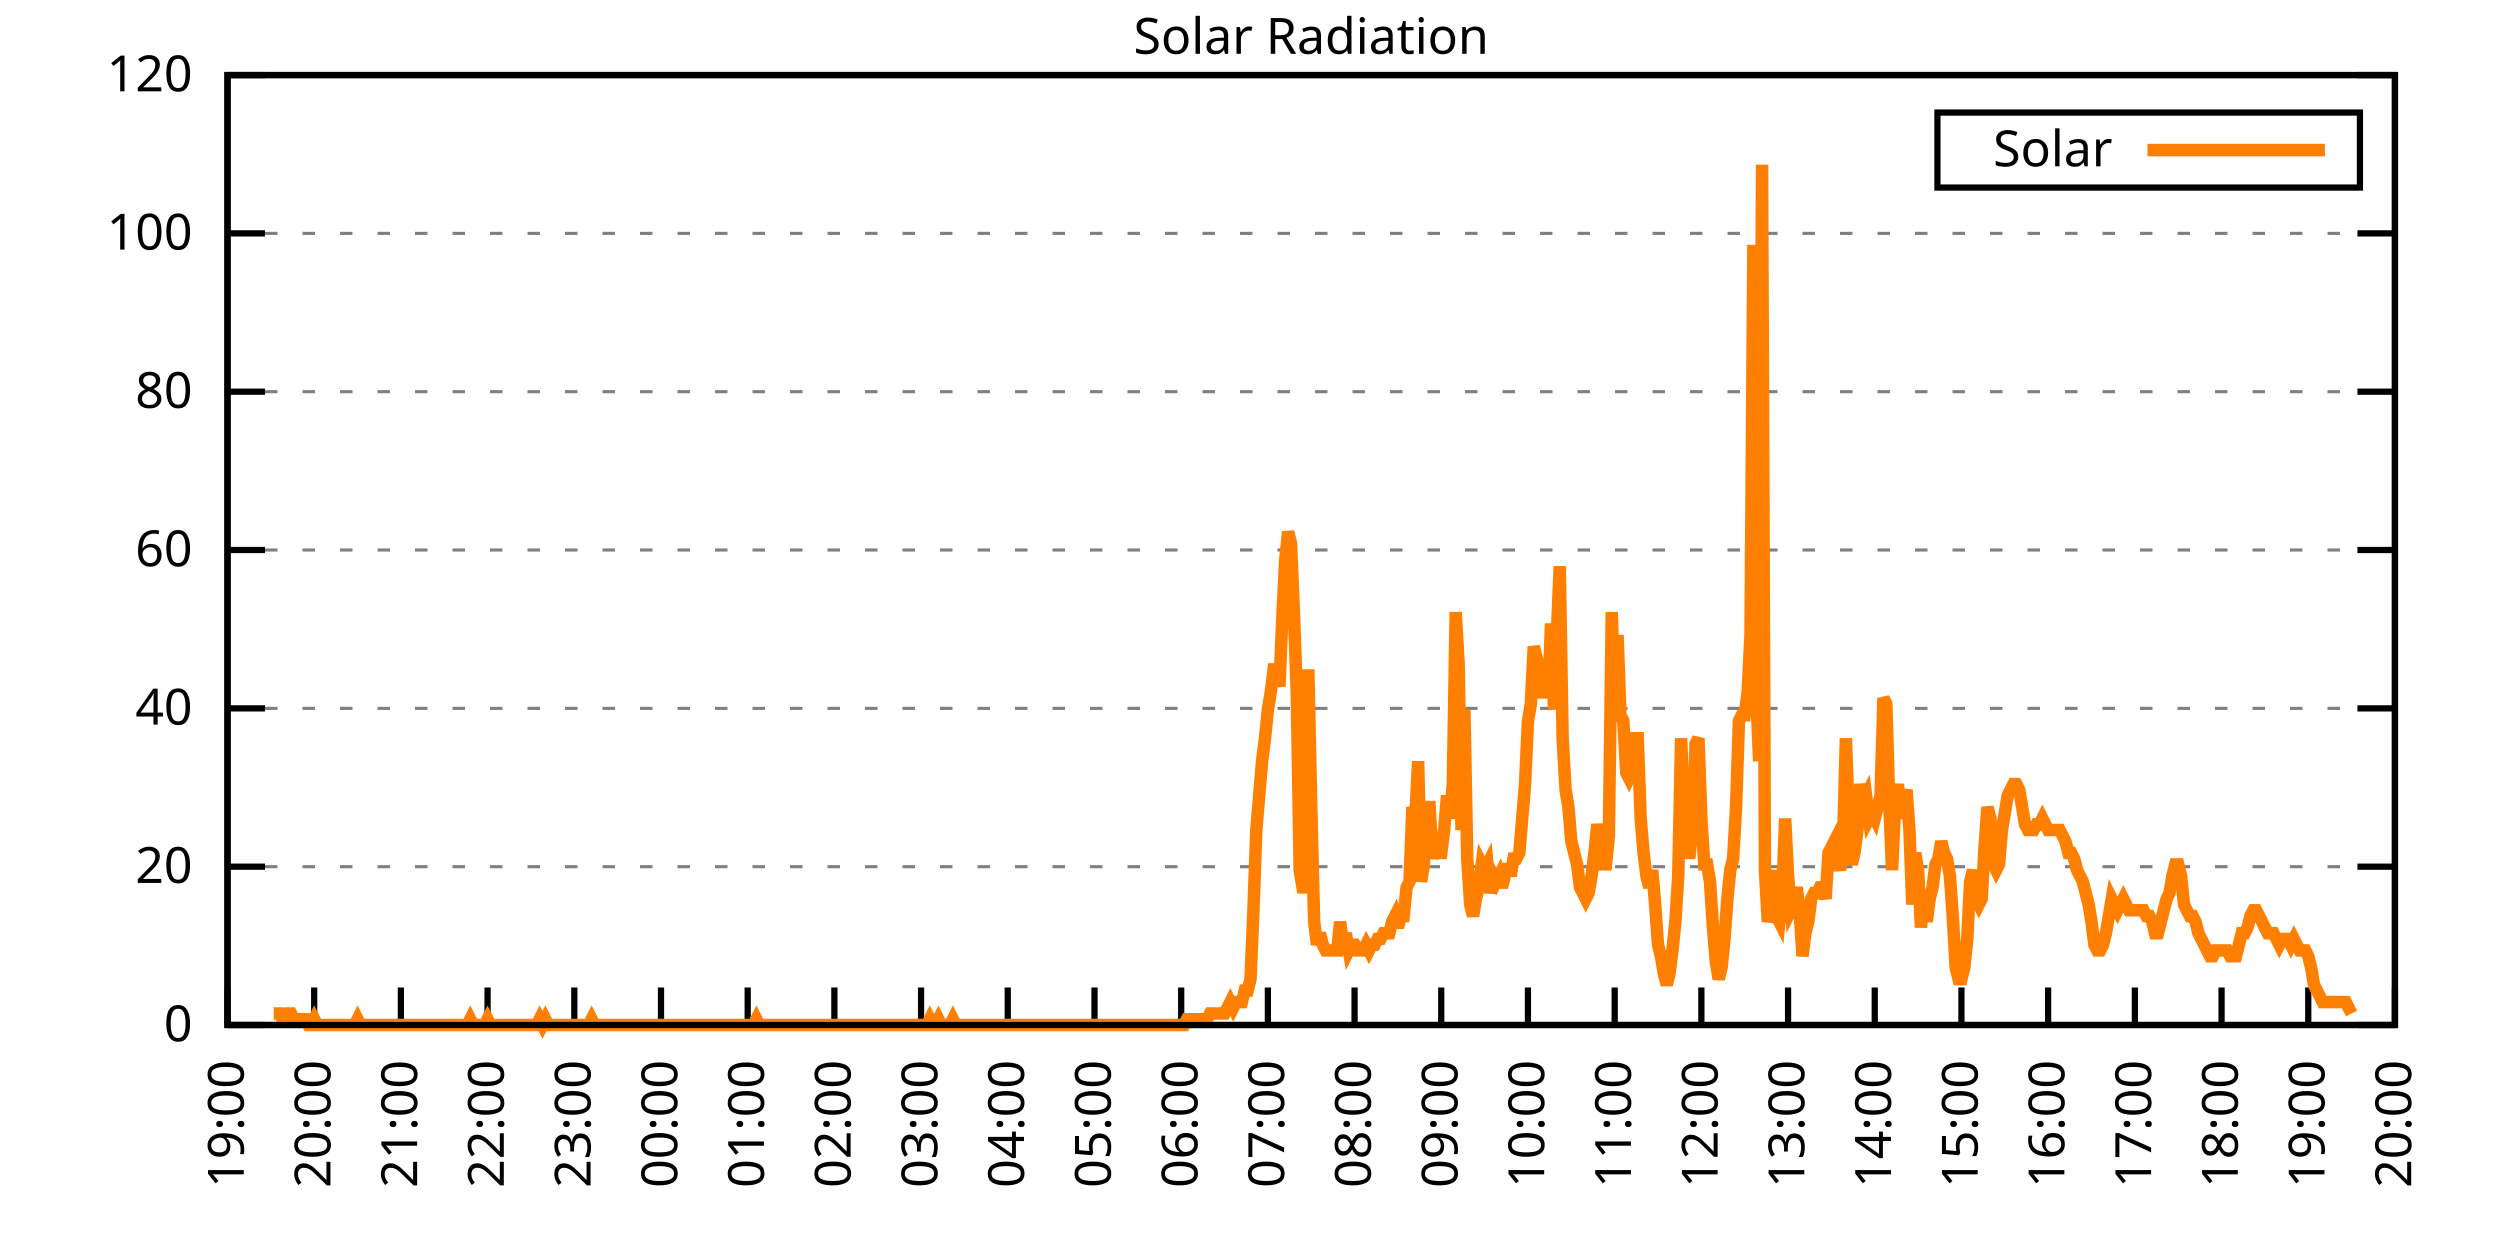
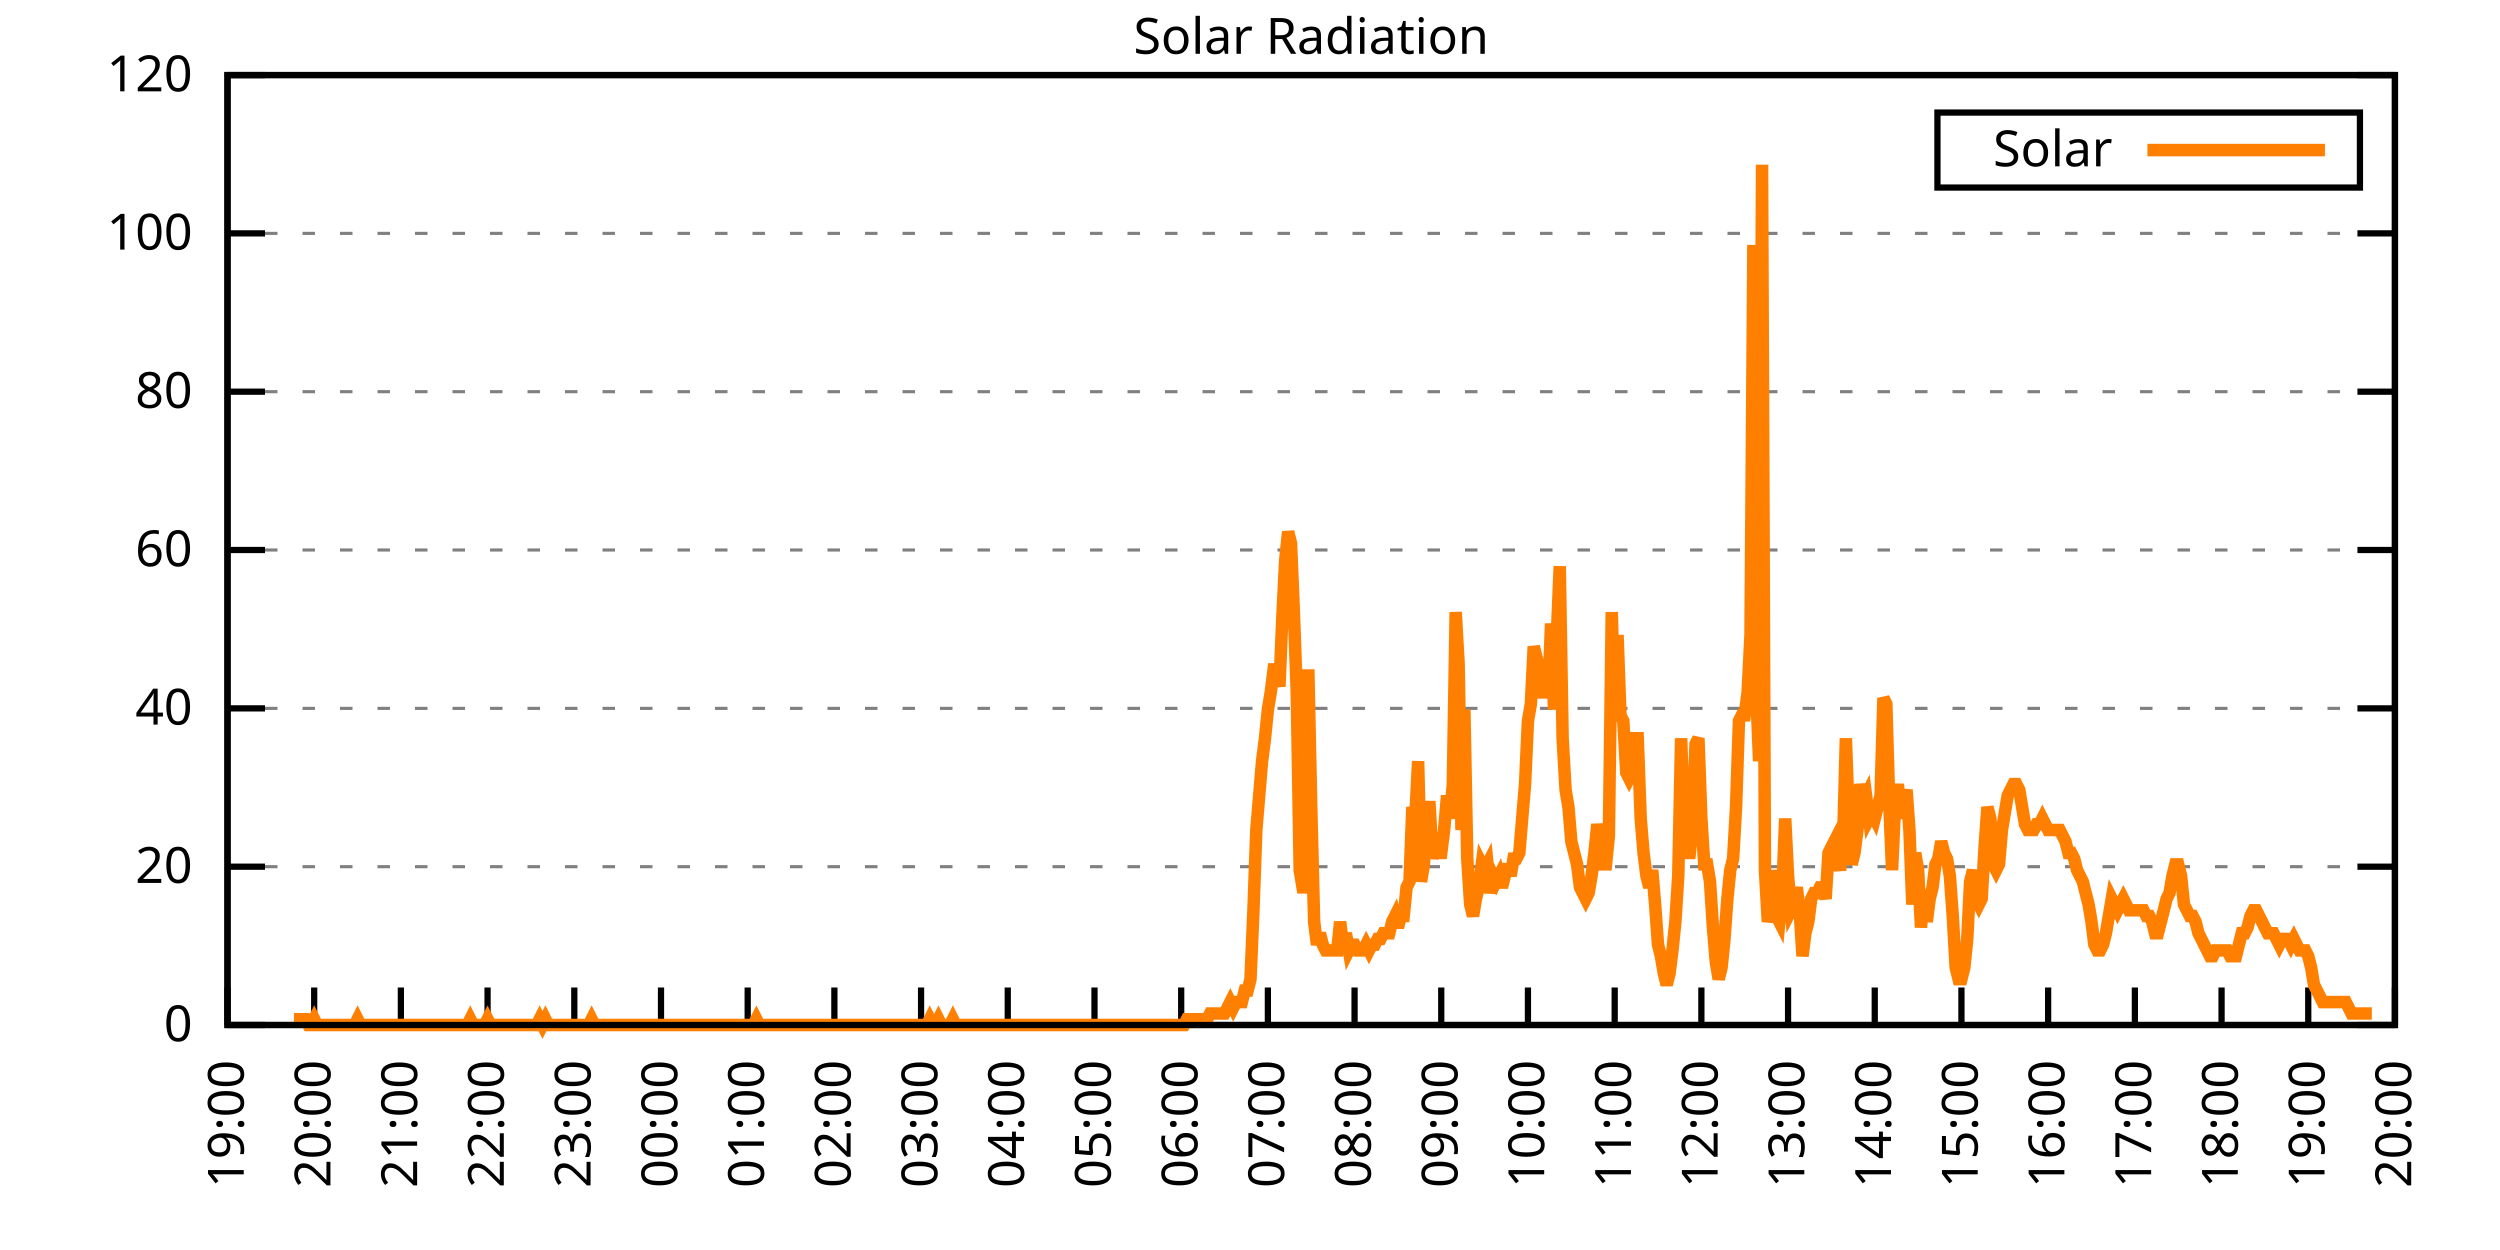
<svg xmlns="http://www.w3.org/2000/svg" xmlns:xlink="http://www.w3.org/1999/xlink" width="400" height="200" viewBox="0 0 400 200">
  <g id="gnuplot_canvas">
    <rect x="0" y="0" width="400" height="200" fill="none" />
    <defs>
      <circle id="gpDot" r="0.5" stroke-width="0.5" stroke="currentColor" />
      <path id="gpPt0" stroke-width="0.333" stroke="currentColor" d="M-1,0 h2 M0,-1 v2" />
      <path id="gpPt1" stroke-width="0.333" stroke="currentColor" d="M-1,-1 L1,1 M1,-1 L-1,1" />
      <path id="gpPt2" stroke-width="0.333" stroke="currentColor" d="M-1,0 L1,0 M0,-1 L0,1 M-1,-1 L1,1 M-1,1 L1,-1" />
      <rect id="gpPt3" stroke-width="0.333" stroke="currentColor" x="-1" y="-1" width="2" height="2" />
      <rect id="gpPt4" stroke-width="0.333" stroke="currentColor" fill="currentColor" x="-1" y="-1" width="2" height="2" />
      <circle id="gpPt5" stroke-width="0.333" stroke="currentColor" cx="0" cy="0" r="1" />
      <use xlink:href="#gpPt5" id="gpPt6" fill="currentColor" stroke="none" />
      <path id="gpPt7" stroke-width="0.333" stroke="currentColor" d="M0,-1.33 L-1.33,0.67 L1.33,0.67 z" />
      <use xlink:href="#gpPt7" id="gpPt8" fill="currentColor" stroke="none" />
      <use xlink:href="#gpPt7" id="gpPt9" stroke="currentColor" transform="rotate(180)" />
      <use xlink:href="#gpPt9" id="gpPt10" fill="currentColor" stroke="none" />
      <use xlink:href="#gpPt3" id="gpPt11" stroke="currentColor" transform="rotate(45)" />
      <use xlink:href="#gpPt11" id="gpPt12" fill="currentColor" stroke="none" />
      <path id="gpPt13" stroke-width="0.333" stroke="currentColor" d="M0,1.330 L1.265,0.411 L0.782,-1.067 L-0.782,-1.076 L-1.265,0.411 z" />
      <use xlink:href="#gpPt13" id="gpPt14" fill="currentColor" stroke="none" />
      <filter id="textbox" filterUnits="objectBoundingBox" x="0" y="0" height="1" width="1">
        <feFlood flood-color="white" flood-opacity="1" result="bgnd" />
        <feComposite in="SourceGraphic" in2="bgnd" operator="atop" />
      </filter>
      <filter id="greybox" filterUnits="objectBoundingBox" x="0" y="0" height="1" width="1">
        <feFlood flood-color="lightgrey" flood-opacity="1" result="grey" />
        <feComposite in="SourceGraphic" in2="grey" operator="atop" />
      </filter>
    </defs>
    <g fill="none" color="white" stroke="currentColor" stroke-width="1.00" stroke-linecap="butt" stroke-linejoin="miter">
</g>
    <g fill="none" color="black" stroke="currentColor" stroke-width="1.00" stroke-linecap="butt" stroke-linejoin="miter">
      <g stroke="none" shape-rendering="crispEdges">
        <polygon fill="rgb(255, 255, 255)" points="36.40,164.00 383.18,164.00 383.18,12.02 36.40,12.02 " />
      </g>
    </g>
    <g fill="none" color="black" stroke="currentColor" stroke-width="1.00" stroke-linecap="butt" stroke-linejoin="miter">
</g>
    <g fill="none" color="black" stroke="black" stroke-width="0.50" stroke-linecap="butt" stroke-linejoin="miter">
</g>
    <g fill="none" color="gray" stroke="currentColor" stroke-width="0.50" stroke-linecap="butt" stroke-linejoin="miter">
      <path stroke="gray" stroke-dasharray="2,4" class="gridline" d="M36.40,164.00 L383.19,164.00  " />
    </g>
    <g fill="none" color="gray" stroke="gray" stroke-width="1.00" stroke-linecap="butt" stroke-linejoin="miter">
</g>
    <g fill="none" color="black" stroke="currentColor" stroke-width="1.00" stroke-linecap="butt" stroke-linejoin="miter">
      <path stroke="black" d="M36.40,164.00 L42.40,164.00 M383.19,164.00 L377.19,164.00  " />
      <g transform="translate(30.80,166.60)" stroke="none" fill="black" font-family="Sans" font-size="8.00" text-anchor="end">
        <text>
          <tspan font-family="Sans"> 0</tspan>
        </text>
      </g>
    </g>
    <g fill="none" color="black" stroke="currentColor" stroke-width="1.00" stroke-linecap="butt" stroke-linejoin="miter">
</g>
    <g fill="none" color="black" stroke="black" stroke-width="0.50" stroke-linecap="butt" stroke-linejoin="miter">
</g>
    <g fill="none" color="gray" stroke="currentColor" stroke-width="0.50" stroke-linecap="butt" stroke-linejoin="miter">
      <path stroke="gray" stroke-dasharray="2,4" class="gridline" d="M36.40,138.67 L383.19,138.67  " />
    </g>
    <g fill="none" color="gray" stroke="gray" stroke-width="1.00" stroke-linecap="butt" stroke-linejoin="miter">
</g>
    <g fill="none" color="black" stroke="currentColor" stroke-width="1.00" stroke-linecap="butt" stroke-linejoin="miter">
      <path stroke="black" d="M36.40,138.67 L42.40,138.67 M383.19,138.67 L377.19,138.67  " />
      <g transform="translate(30.80,141.27)" stroke="none" fill="black" font-family="Sans" font-size="8.00" text-anchor="end">
        <text>
          <tspan font-family="Sans"> 20</tspan>
        </text>
      </g>
    </g>
    <g fill="none" color="black" stroke="currentColor" stroke-width="1.00" stroke-linecap="butt" stroke-linejoin="miter">
</g>
    <g fill="none" color="black" stroke="black" stroke-width="0.50" stroke-linecap="butt" stroke-linejoin="miter">
</g>
    <g fill="none" color="gray" stroke="currentColor" stroke-width="0.50" stroke-linecap="butt" stroke-linejoin="miter">
      <path stroke="gray" stroke-dasharray="2,4" class="gridline" d="M36.40,113.34 L383.19,113.34  " />
    </g>
    <g fill="none" color="gray" stroke="gray" stroke-width="1.00" stroke-linecap="butt" stroke-linejoin="miter">
</g>
    <g fill="none" color="black" stroke="currentColor" stroke-width="1.00" stroke-linecap="butt" stroke-linejoin="miter">
      <path stroke="black" d="M36.40,113.34 L42.40,113.34 M383.19,113.34 L377.19,113.34  " />
      <g transform="translate(30.80,115.94)" stroke="none" fill="black" font-family="Sans" font-size="8.00" text-anchor="end">
        <text>
          <tspan font-family="Sans"> 40</tspan>
        </text>
      </g>
    </g>
    <g fill="none" color="black" stroke="currentColor" stroke-width="1.00" stroke-linecap="butt" stroke-linejoin="miter">
</g>
    <g fill="none" color="black" stroke="black" stroke-width="0.50" stroke-linecap="butt" stroke-linejoin="miter">
</g>
    <g fill="none" color="gray" stroke="currentColor" stroke-width="0.50" stroke-linecap="butt" stroke-linejoin="miter">
      <path stroke="gray" stroke-dasharray="2,4" class="gridline" d="M36.40,88.00 L383.19,88.00  " />
    </g>
    <g fill="none" color="gray" stroke="gray" stroke-width="1.00" stroke-linecap="butt" stroke-linejoin="miter">
</g>
    <g fill="none" color="black" stroke="currentColor" stroke-width="1.00" stroke-linecap="butt" stroke-linejoin="miter">
      <path stroke="black" d="M36.40,88.00 L42.40,88.00 M383.19,88.00 L377.19,88.00  " />
      <g transform="translate(30.80,90.60)" stroke="none" fill="black" font-family="Sans" font-size="8.00" text-anchor="end">
        <text>
          <tspan font-family="Sans"> 60</tspan>
        </text>
      </g>
    </g>
    <g fill="none" color="black" stroke="currentColor" stroke-width="1.00" stroke-linecap="butt" stroke-linejoin="miter">
</g>
    <g fill="none" color="black" stroke="black" stroke-width="0.50" stroke-linecap="butt" stroke-linejoin="miter">
</g>
    <g fill="none" color="gray" stroke="currentColor" stroke-width="0.50" stroke-linecap="butt" stroke-linejoin="miter">
      <path stroke="gray" stroke-dasharray="2,4" class="gridline" d="M36.40,62.67 L383.19,62.67  " />
    </g>
    <g fill="none" color="gray" stroke="gray" stroke-width="1.00" stroke-linecap="butt" stroke-linejoin="miter">
</g>
    <g fill="none" color="black" stroke="currentColor" stroke-width="1.00" stroke-linecap="butt" stroke-linejoin="miter">
      <path stroke="black" d="M36.40,62.67 L42.40,62.67 M383.19,62.67 L377.19,62.67  " />
      <g transform="translate(30.80,65.27)" stroke="none" fill="black" font-family="Sans" font-size="8.00" text-anchor="end">
        <text>
          <tspan font-family="Sans"> 80</tspan>
        </text>
      </g>
    </g>
    <g fill="none" color="black" stroke="currentColor" stroke-width="1.00" stroke-linecap="butt" stroke-linejoin="miter">
</g>
    <g fill="none" color="black" stroke="black" stroke-width="0.50" stroke-linecap="butt" stroke-linejoin="miter">
</g>
    <g fill="none" color="gray" stroke="currentColor" stroke-width="0.50" stroke-linecap="butt" stroke-linejoin="miter">
      <path stroke="gray" stroke-dasharray="2,4" class="gridline" d="M36.40,37.34 L383.19,37.34  " />
    </g>
    <g fill="none" color="gray" stroke="gray" stroke-width="1.00" stroke-linecap="butt" stroke-linejoin="miter">
</g>
    <g fill="none" color="black" stroke="currentColor" stroke-width="1.00" stroke-linecap="butt" stroke-linejoin="miter">
      <path stroke="black" d="M36.40,37.34 L42.40,37.34 M383.19,37.34 L377.19,37.34  " />
      <g transform="translate(30.80,39.94)" stroke="none" fill="black" font-family="Sans" font-size="8.00" text-anchor="end">
        <text>
          <tspan font-family="Sans"> 100</tspan>
        </text>
      </g>
    </g>
    <g fill="none" color="black" stroke="currentColor" stroke-width="1.00" stroke-linecap="butt" stroke-linejoin="miter">
</g>
    <g fill="none" color="black" stroke="black" stroke-width="0.50" stroke-linecap="butt" stroke-linejoin="miter">
</g>
    <g fill="none" color="gray" stroke="currentColor" stroke-width="0.50" stroke-linecap="butt" stroke-linejoin="miter">
      <path stroke="gray" stroke-dasharray="2,4" class="gridline" d="M36.40,12.01 L383.19,12.01  " />
    </g>
    <g fill="none" color="gray" stroke="gray" stroke-width="1.00" stroke-linecap="butt" stroke-linejoin="miter">
</g>
    <g fill="none" color="black" stroke="currentColor" stroke-width="1.00" stroke-linecap="butt" stroke-linejoin="miter">
      <path stroke="black" d="M36.40,12.01 L42.40,12.01 M383.19,12.01 L377.19,12.01  " />
      <g transform="translate(30.80,14.61)" stroke="none" fill="black" font-family="Sans" font-size="8.00" text-anchor="end">
        <text>
          <tspan font-family="Sans"> 120</tspan>
        </text>
      </g>
    </g>
    <g fill="none" color="black" stroke="currentColor" stroke-width="1.00" stroke-linecap="butt" stroke-linejoin="miter">
      <path stroke="black" d="M36.40,164.00 L36.40,158.00  " />
      <g transform="translate(39.00,169.60) rotate(270.00)" stroke="none" fill="black" font-family="Sans" font-size="8.00" text-anchor="end">
        <text>
          <tspan font-family="Sans">19:00</tspan>
        </text>
      </g>
    </g>
    <g fill="none" color="black" stroke="currentColor" stroke-width="1.00" stroke-linecap="butt" stroke-linejoin="miter">
      <path stroke="black" d="M50.27,164.00 L50.27,158.00  " />
      <g transform="translate(52.87,169.60) rotate(270.00)" stroke="none" fill="black" font-family="Sans" font-size="8.00" text-anchor="end">
        <text>
          <tspan font-family="Sans">20:00</tspan>
        </text>
      </g>
    </g>
    <g fill="none" color="black" stroke="currentColor" stroke-width="1.00" stroke-linecap="butt" stroke-linejoin="miter">
      <path stroke="black" d="M64.14,164.00 L64.14,158.00  " />
      <g transform="translate(66.74,169.60) rotate(270.00)" stroke="none" fill="black" font-family="Sans" font-size="8.00" text-anchor="end">
        <text>
          <tspan font-family="Sans">21:00</tspan>
        </text>
      </g>
    </g>
    <g fill="none" color="black" stroke="currentColor" stroke-width="1.00" stroke-linecap="butt" stroke-linejoin="miter">
      <path stroke="black" d="M78.01,164.00 L78.01,158.00  " />
      <g transform="translate(80.61,169.60) rotate(270.00)" stroke="none" fill="black" font-family="Sans" font-size="8.00" text-anchor="end">
        <text>
          <tspan font-family="Sans">22:00</tspan>
        </text>
      </g>
    </g>
    <g fill="none" color="black" stroke="currentColor" stroke-width="1.00" stroke-linecap="butt" stroke-linejoin="miter">
      <path stroke="black" d="M91.89,164.00 L91.89,158.00  " />
      <g transform="translate(94.49,169.60) rotate(270.00)" stroke="none" fill="black" font-family="Sans" font-size="8.00" text-anchor="end">
        <text>
          <tspan font-family="Sans">23:00</tspan>
        </text>
      </g>
    </g>
    <g fill="none" color="black" stroke="currentColor" stroke-width="1.00" stroke-linecap="butt" stroke-linejoin="miter">
      <path stroke="black" d="M105.76,164.00 L105.76,158.00  " />
      <g transform="translate(108.36,169.60) rotate(270.00)" stroke="none" fill="black" font-family="Sans" font-size="8.00" text-anchor="end">
        <text>
          <tspan font-family="Sans">00:00</tspan>
        </text>
      </g>
    </g>
    <g fill="none" color="black" stroke="currentColor" stroke-width="1.00" stroke-linecap="butt" stroke-linejoin="miter">
      <path stroke="black" d="M119.63,164.00 L119.63,158.00  " />
      <g transform="translate(122.23,169.60) rotate(270.00)" stroke="none" fill="black" font-family="Sans" font-size="8.00" text-anchor="end">
        <text>
          <tspan font-family="Sans">01:00</tspan>
        </text>
      </g>
    </g>
    <g fill="none" color="black" stroke="currentColor" stroke-width="1.00" stroke-linecap="butt" stroke-linejoin="miter">
      <path stroke="black" d="M133.50,164.00 L133.50,158.00  " />
      <g transform="translate(136.10,169.60) rotate(270.00)" stroke="none" fill="black" font-family="Sans" font-size="8.00" text-anchor="end">
        <text>
          <tspan font-family="Sans">02:00</tspan>
        </text>
      </g>
    </g>
    <g fill="none" color="black" stroke="currentColor" stroke-width="1.00" stroke-linecap="butt" stroke-linejoin="miter">
      <path stroke="black" d="M147.37,164.00 L147.37,158.00  " />
      <g transform="translate(149.97,169.60) rotate(270.00)" stroke="none" fill="black" font-family="Sans" font-size="8.00" text-anchor="end">
        <text>
          <tspan font-family="Sans">03:00</tspan>
        </text>
      </g>
    </g>
    <g fill="none" color="black" stroke="currentColor" stroke-width="1.00" stroke-linecap="butt" stroke-linejoin="miter">
      <path stroke="black" d="M161.24,164.00 L161.24,158.00  " />
      <g transform="translate(163.84,169.60) rotate(270.00)" stroke="none" fill="black" font-family="Sans" font-size="8.00" text-anchor="end">
        <text>
          <tspan font-family="Sans">04:00</tspan>
        </text>
      </g>
    </g>
    <g fill="none" color="black" stroke="currentColor" stroke-width="1.00" stroke-linecap="butt" stroke-linejoin="miter">
      <path stroke="black" d="M175.12,164.00 L175.12,158.00  " />
      <g transform="translate(177.72,169.60) rotate(270.00)" stroke="none" fill="black" font-family="Sans" font-size="8.00" text-anchor="end">
        <text>
          <tspan font-family="Sans">05:00</tspan>
        </text>
      </g>
    </g>
    <g fill="none" color="black" stroke="currentColor" stroke-width="1.00" stroke-linecap="butt" stroke-linejoin="miter">
      <path stroke="black" d="M188.99,164.00 L188.99,158.00  " />
      <g transform="translate(191.59,169.60) rotate(270.00)" stroke="none" fill="black" font-family="Sans" font-size="8.00" text-anchor="end">
        <text>
          <tspan font-family="Sans">06:00</tspan>
        </text>
      </g>
    </g>
    <g fill="none" color="black" stroke="currentColor" stroke-width="1.00" stroke-linecap="butt" stroke-linejoin="miter">
      <path stroke="black" d="M202.86,164.00 L202.86,158.00  " />
      <g transform="translate(205.46,169.60) rotate(270.00)" stroke="none" fill="black" font-family="Sans" font-size="8.00" text-anchor="end">
        <text>
          <tspan font-family="Sans">07:00</tspan>
        </text>
      </g>
    </g>
    <g fill="none" color="black" stroke="currentColor" stroke-width="1.00" stroke-linecap="butt" stroke-linejoin="miter">
      <path stroke="black" d="M216.73,164.00 L216.73,158.00  " />
      <g transform="translate(219.33,169.60) rotate(270.00)" stroke="none" fill="black" font-family="Sans" font-size="8.00" text-anchor="end">
        <text>
          <tspan font-family="Sans">08:00</tspan>
        </text>
      </g>
    </g>
    <g fill="none" color="black" stroke="currentColor" stroke-width="1.00" stroke-linecap="butt" stroke-linejoin="miter">
      <path stroke="black" d="M230.60,164.00 L230.60,158.00  " />
      <g transform="translate(233.20,169.60) rotate(270.00)" stroke="none" fill="black" font-family="Sans" font-size="8.00" text-anchor="end">
        <text>
          <tspan font-family="Sans">09:00</tspan>
        </text>
      </g>
    </g>
    <g fill="none" color="black" stroke="currentColor" stroke-width="1.00" stroke-linecap="butt" stroke-linejoin="miter">
      <path stroke="black" d="M244.47,164.00 L244.47,158.00  " />
      <g transform="translate(247.07,169.60) rotate(270.00)" stroke="none" fill="black" font-family="Sans" font-size="8.00" text-anchor="end">
        <text>
          <tspan font-family="Sans">10:00</tspan>
        </text>
      </g>
    </g>
    <g fill="none" color="black" stroke="currentColor" stroke-width="1.00" stroke-linecap="butt" stroke-linejoin="miter">
      <path stroke="black" d="M258.35,164.00 L258.35,158.00  " />
      <g transform="translate(260.95,169.60) rotate(270.00)" stroke="none" fill="black" font-family="Sans" font-size="8.00" text-anchor="end">
        <text>
          <tspan font-family="Sans">11:00</tspan>
        </text>
      </g>
    </g>
    <g fill="none" color="black" stroke="currentColor" stroke-width="1.00" stroke-linecap="butt" stroke-linejoin="miter">
      <path stroke="black" d="M272.22,164.00 L272.22,158.00  " />
      <g transform="translate(274.82,169.60) rotate(270.00)" stroke="none" fill="black" font-family="Sans" font-size="8.00" text-anchor="end">
        <text>
          <tspan font-family="Sans">12:00</tspan>
        </text>
      </g>
    </g>
    <g fill="none" color="black" stroke="currentColor" stroke-width="1.00" stroke-linecap="butt" stroke-linejoin="miter">
      <path stroke="black" d="M286.09,164.00 L286.09,158.00  " />
      <g transform="translate(288.69,169.60) rotate(270.00)" stroke="none" fill="black" font-family="Sans" font-size="8.00" text-anchor="end">
        <text>
          <tspan font-family="Sans">13:00</tspan>
        </text>
      </g>
    </g>
    <g fill="none" color="black" stroke="currentColor" stroke-width="1.00" stroke-linecap="butt" stroke-linejoin="miter">
      <path stroke="black" d="M299.96,164.00 L299.96,158.00  " />
      <g transform="translate(302.56,169.60) rotate(270.00)" stroke="none" fill="black" font-family="Sans" font-size="8.00" text-anchor="end">
        <text>
          <tspan font-family="Sans">14:00</tspan>
        </text>
      </g>
    </g>
    <g fill="none" color="black" stroke="currentColor" stroke-width="1.00" stroke-linecap="butt" stroke-linejoin="miter">
      <path stroke="black" d="M313.83,164.00 L313.83,158.00  " />
      <g transform="translate(316.43,169.60) rotate(270.00)" stroke="none" fill="black" font-family="Sans" font-size="8.00" text-anchor="end">
        <text>
          <tspan font-family="Sans">15:00</tspan>
        </text>
      </g>
    </g>
    <g fill="none" color="black" stroke="currentColor" stroke-width="1.00" stroke-linecap="butt" stroke-linejoin="miter">
      <path stroke="black" d="M327.70,164.00 L327.70,158.00  " />
      <g transform="translate(330.30,169.60) rotate(270.00)" stroke="none" fill="black" font-family="Sans" font-size="8.00" text-anchor="end">
        <text>
          <tspan font-family="Sans">16:00</tspan>
        </text>
      </g>
    </g>
    <g fill="none" color="black" stroke="currentColor" stroke-width="1.00" stroke-linecap="butt" stroke-linejoin="miter">
      <path stroke="black" d="M341.58,164.00 L341.58,158.00  " />
      <g transform="translate(344.18,169.60) rotate(270.00)" stroke="none" fill="black" font-family="Sans" font-size="8.00" text-anchor="end">
        <text>
          <tspan font-family="Sans">17:00</tspan>
        </text>
      </g>
    </g>
    <g fill="none" color="black" stroke="currentColor" stroke-width="1.00" stroke-linecap="butt" stroke-linejoin="miter">
      <path stroke="black" d="M355.45,164.00 L355.45,158.00  " />
      <g transform="translate(358.05,169.60) rotate(270.00)" stroke="none" fill="black" font-family="Sans" font-size="8.00" text-anchor="end">
        <text>
          <tspan font-family="Sans">18:00</tspan>
        </text>
      </g>
    </g>
    <g fill="none" color="black" stroke="currentColor" stroke-width="1.00" stroke-linecap="butt" stroke-linejoin="miter">
      <path stroke="black" d="M369.32,164.00 L369.32,158.00  " />
      <g transform="translate(371.92,169.60) rotate(270.00)" stroke="none" fill="black" font-family="Sans" font-size="8.00" text-anchor="end">
        <text>
          <tspan font-family="Sans">19:00</tspan>
        </text>
      </g>
    </g>
    <g fill="none" color="black" stroke="currentColor" stroke-width="1.00" stroke-linecap="butt" stroke-linejoin="miter">
      <path stroke="black" d="M383.19,164.00 L383.19,158.00  " />
      <g transform="translate(385.79,169.60) rotate(270.00)" stroke="none" fill="black" font-family="Sans" font-size="8.00" text-anchor="end">
        <text>
          <tspan font-family="Sans">20:00</tspan>
        </text>
      </g>
    </g>
    <g fill="none" color="black" stroke="currentColor" stroke-width="1.00" stroke-linecap="butt" stroke-linejoin="miter">
</g>
    <g fill="none" color="black" stroke="currentColor" stroke-width="1.00" stroke-linecap="butt" stroke-linejoin="miter">
      <path stroke="black" d="M36.40,12.01 L36.40,164.00 L383.19,164.00 L383.19,12.01 L36.40,12.01 Z  " />
    </g>
    <g fill="none" color="black" stroke="currentColor" stroke-width="1.00" stroke-linecap="butt" stroke-linejoin="miter">
</g>
    <g fill="none" color="black" stroke="currentColor" stroke-width="1.00" stroke-linecap="butt" stroke-linejoin="miter">
      <path stroke="black" d="M309.99,30.01 L309.99,18.01 L377.59,18.01 L377.59,30.01 L309.99,30.01 Z  " />
    </g>
    <g id="Solar_Radiation_plot_1">
      <g fill="none" color="white" stroke="black" stroke-width="2.00" stroke-linecap="butt" stroke-linejoin="miter">
</g>
      <g fill="none" color="black" stroke="currentColor" stroke-width="2.00" stroke-linecap="butt" stroke-linejoin="miter">
        <g transform="translate(337.99,26.61)" stroke="none" fill="black" font-family="Sans" font-size="8.00" text-anchor="end">
          <text>
            <tspan font-family="Sans">Solar</tspan>
          </text>
        </g>
      </g>
      <g fill="none" color="black" stroke="currentColor" stroke-width="2.00" stroke-linecap="butt" stroke-linejoin="miter">
-         <path stroke="rgb(255, 127,   0)" d="M343.59,24.01 L371.99,24.01 M43.80,162.16 L44.26,162.16 L44.72,162.16 L45.19,163.08 L45.65,163.08 L46.11,162.16   L46.57,162.16 L47.03,163.08 L47.50,163.08 L47.96,163.08 L48.42,163.08 L48.88,163.08 L49.35,164.00 L49.81,164.00   L50.27,163.08 L50.73,164.00 L51.20,164.00 L51.66,164.00 L52.12,164.00 L52.58,164.00 L53.05,164.00 L53.51,164.00   L53.97,164.00 L54.43,164.00 L54.90,164.00 L55.36,164.00 L55.82,164.00 L56.28,164.00 L56.75,164.00 L57.21,163.08   L57.67,164.00 L58.13,164.00 L58.59,164.00 L59.06,164.00 L59.52,164.00 L59.98,164.00 L60.44,164.00 L60.91,164.00   L61.37,164.00 L61.83,164.00 L62.29,164.00 L62.76,164.00 L63.22,164.00 L63.68,164.00 L64.14,164.00 L64.61,164.00   L65.07,164.00 L65.53,164.00 L65.99,164.00 L66.46,164.00 L66.92,164.00 L67.38,164.00 L67.84,164.00 L68.30,164.00   L68.77,164.00 L69.23,164.00 L69.69,164.00 L70.15,164.00 L70.62,164.00 L71.08,164.00 L71.54,164.00 L72.00,164.00   L72.47,164.00 L72.93,164.00 L73.39,164.00 L73.85,164.00 L74.32,164.00 L74.78,164.00 L75.24,163.08 L75.70,164.00   L76.17,164.00 L76.63,164.00 L77.09,164.00 L77.55,164.00 L78.01,163.08 L78.48,164.00 L78.94,164.00 L79.40,164.00   L79.86,164.00 L80.33,164.00 L80.79,164.00 L81.25,164.00 L81.71,164.00 L82.18,164.00 L82.64,164.00 L83.10,164.00   L83.56,164.00 L84.03,164.00 L84.49,164.00 L84.95,164.00 L85.41,164.00 L85.88,164.00 L86.34,163.08 L86.80,164.00   L87.26,163.08 L87.72,164.00 L88.19,164.00 L88.65,164.00 L89.11,164.00 L89.57,164.00 L90.04,164.00 L90.50,164.00   L90.96,164.00 L91.42,164.00 L91.89,164.00 L92.35,164.00 L92.81,164.00 L93.27,164.00 L93.74,164.00 L94.20,164.00   L94.66,163.08 L95.12,164.00 L95.59,164.00 L96.05,164.00 L96.51,164.00 L96.97,164.00 L97.44,164.00 L97.90,164.00   L98.36,164.00 L98.82,164.00 L99.28,164.00 L99.75,164.00 L100.21,164.00 L100.67,164.00 L101.13,164.00 L101.60,164.00   L102.06,164.00 L102.52,164.00 L102.98,164.00 L103.45,164.00 L103.91,164.00 L104.37,164.00 L104.83,164.00 L105.30,164.00   L105.76,164.00 L106.22,164.00 L106.68,164.00 L107.15,164.00 L107.61,164.00 L108.07,164.00 L108.53,164.00 L108.99,164.00   L109.46,164.00 L109.92,164.00 L110.38,164.00 L110.84,164.00 L111.31,164.00 L111.77,164.00 L112.23,164.00 L112.69,164.00   L113.16,164.00 L113.62,164.00 L114.08,164.00 L114.54,164.00 L115.01,164.00 L115.47,164.00 L115.93,164.00 L116.39,164.00   L116.86,164.00 L117.32,164.00 L117.78,164.00 L118.24,164.00 L118.70,164.00 L119.17,164.00 L119.63,164.00 L120.09,164.00   L120.55,164.00 L121.02,163.08 L121.48,164.00 L121.94,164.00 L122.40,164.00 L122.87,164.00 L123.33,164.00 L123.79,164.00   L124.25,164.00 L124.72,164.00 L125.18,164.00 L125.64,164.00 L126.10,164.00 L126.57,164.00 L127.03,164.00 L127.49,164.00   L127.95,164.00 L128.41,164.00 L128.88,164.00 L129.34,164.00 L129.80,164.00 L130.26,164.00 L130.73,164.00 L131.19,164.00   L131.65,164.00 L132.11,164.00 L132.58,164.00 L133.04,164.00 L133.50,164.00 L133.96,164.00 L134.43,164.00 L134.89,164.00   L135.35,164.00 L135.81,164.00 L136.28,164.00 L136.74,164.00 L137.20,164.00 L137.66,164.00 L138.13,164.00 L138.59,164.00   L139.05,164.00 L139.51,164.00 L139.97,164.00 L140.44,164.00 L140.90,164.00 L141.36,164.00 L141.82,164.00 L142.29,164.00   L142.75,164.00 L143.21,164.00 L143.67,164.00 L144.14,164.00 L144.60,164.00 L145.06,164.00 L145.52,164.00 L145.99,164.00   L146.45,164.00 L146.91,164.00 L147.37,164.00 L147.84,164.00 L148.30,164.00 L148.76,163.08 L149.22,164.00 L149.68,164.00   L150.15,163.08 L150.61,164.00 L151.07,164.00 L151.53,164.00 L152.00,164.00 L152.46,163.08 L152.92,164.00 L153.38,164.00   L153.85,164.00 L154.31,164.00 L154.77,164.00 L155.23,164.00 L155.70,164.00 L156.16,164.00 L156.62,164.00 L157.08,164.00   L157.55,164.00 L158.01,164.00 L158.47,164.00 L158.93,164.00 L159.39,164.00 L159.86,164.00 L160.32,164.00 L160.78,164.00   L161.24,164.00 L161.71,164.00 L162.17,164.00 L162.63,164.00 L163.09,164.00 L163.56,164.00 L164.02,164.00 L164.48,164.00   L164.94,164.00 L165.41,164.00 L165.87,164.00 L166.33,164.00 L166.79,164.00 L167.26,164.00 L167.72,164.00 L168.18,164.00   L168.64,164.00 L169.10,164.00 L169.57,164.00 L170.03,164.00 L170.49,164.00 L170.95,164.00 L171.42,164.00 L171.88,164.00   L172.34,164.00 L172.80,164.00 L173.27,164.00 L173.73,164.00 L174.19,164.00 L174.65,164.00 L175.12,164.00 L175.58,164.00   L176.04,164.00 L176.50,164.00 L176.97,164.00 L177.43,164.00 L177.89,164.00 L178.35,164.00 L178.82,164.00 L179.28,164.00   L179.74,164.00 L180.20,164.00 L180.66,164.00 L181.13,164.00 L181.59,164.00 L182.05,164.00 L182.51,164.00 L182.98,164.00   L183.44,164.00 L183.90,164.00 L184.36,164.00 L184.83,164.00 L185.29,164.00 L185.75,164.00 L186.21,164.00 L186.68,164.00   L187.14,164.00 L187.60,164.00 L188.06,164.00 L188.53,164.00 L188.99,164.00 L189.45,164.00 L189.91,163.08 L190.37,163.08   L190.84,163.08 L191.30,163.08 L191.76,163.08 L192.22,163.08 L192.69,163.08 L193.15,163.08 L193.61,162.16 L194.07,162.16   L194.54,162.16 L195.00,162.16 L195.46,162.16 L195.92,162.16 L196.39,161.25 L196.85,160.33 L197.31,161.25 L197.77,160.33   L198.24,160.33 L198.70,160.33 L199.16,158.49 L199.62,158.49 L200.08,156.66 L200.55,145.65 L201.01,132.80 L201.47,127.29   L201.93,121.79 L202.40,118.12 L202.86,113.53 L203.32,110.77 L203.78,107.10 L204.25,107.10 L204.71,109.86 L205.17,98.84   L205.63,89.67 L206.10,85.08 L206.56,86.91 L207.02,97.93 L207.48,110.77 L207.95,139.22 L208.41,141.98 L208.87,141.98   L209.33,107.10 L209.80,129.13 L210.26,147.48 L210.72,151.15 L211.18,149.32 L211.64,151.15 L212.11,152.07 L212.57,152.07   L213.03,152.07 L213.49,152.07 L213.96,152.07 L214.42,147.48 L214.88,151.15 L215.34,149.32 L215.81,152.07 L216.27,151.15   L216.73,151.15 L217.19,152.07 L217.66,152.07 L218.12,152.07 L218.58,151.15 L219.04,152.07 L219.51,151.15 L219.97,151.15   L220.43,150.23 L220.89,150.23 L221.35,149.32 L221.82,149.32 L222.28,149.32 L222.74,147.48 L223.20,146.56 L223.67,148.40   L224.13,146.56 L224.59,146.56 L225.05,141.98 L225.52,141.06 L225.98,129.13 L226.44,130.96 L226.90,121.79 L227.37,141.06   L227.83,138.30 L228.29,129.13 L228.75,129.13 L229.22,137.39 L229.68,134.63 L230.14,136.47 L230.60,136.47 L231.06,132.80   L231.53,127.29 L231.99,130.96 L232.45,125.46 L232.91,97.93 L233.38,106.19 L233.84,132.80 L234.30,113.53 L234.76,137.39   L235.23,144.73 L235.69,146.56 L236.15,143.81 L236.61,141.98 L237.08,138.30 L237.54,139.22 L238.00,138.30 L238.46,142.89   L238.93,140.14 L239.39,141.06 L239.85,140.14 L240.31,141.98 L240.77,140.14 L241.24,138.30 L241.70,140.14 L242.16,137.39   L242.62,137.39 L243.09,136.47 L243.55,130.96 L244.01,125.46 L244.47,115.36 L244.94,112.61 L245.40,103.43 L245.86,105.27   L246.32,107.10 L246.79,111.69 L247.25,107.10 L247.71,111.69 L248.17,99.76 L248.64,113.53 L249.10,101.60 L249.56,90.59   L250.02,118.12 L250.49,126.37 L250.95,129.13 L251.41,134.63 L251.87,136.47 L252.33,138.30 L252.80,141.98 L253.26,142.89   L253.72,143.81 L254.18,142.89 L254.65,140.14 L255.11,136.47 L255.57,131.88 L256.03,134.63 L256.50,138.30 L256.96,138.30   L257.42,133.72 L257.88,97.93 L258.35,114.44 L258.81,101.60 L259.27,114.44 L259.73,115.36 L260.20,123.62 L260.66,124.54   L261.12,123.62 L261.58,118.12 L262.04,118.12 L262.51,130.96 L262.97,136.47 L263.43,140.14 L263.89,141.98 L264.36,139.22   L264.82,144.73 L265.28,151.15 L265.74,152.99 L266.21,155.74 L266.67,157.58 L267.13,155.74 L267.59,152.07 L268.06,147.48   L268.52,140.14 L268.98,118.12 L269.44,130.96 L269.91,136.47 L270.37,136.47 L270.83,131.88 L271.29,119.03 L271.75,118.12   L272.22,130.96 L272.68,138.30 L273.14,138.30 L273.60,141.06 L274.07,148.40 L274.53,153.91 L274.99,156.66 L275.45,154.82   L275.92,150.23 L276.38,143.81 L276.84,139.22 L277.30,137.39 L277.77,129.13 L278.23,115.36 L278.69,114.44 L279.15,114.44   L279.62,110.77 L280.08,101.60 L280.54,39.19 L281.00,110.77 L281.46,121.79 L281.93,26.35 L282.39,139.22 L282.85,147.48   L283.31,145.65 L283.78,139.22 L284.24,146.56 L284.70,147.48 L285.16,142.89 L285.63,130.96 L286.09,140.14 L286.55,145.65   L287.01,144.73 L287.48,141.98 L287.94,145.65 L288.40,152.99 L288.86,149.32 L289.33,147.48 L289.79,143.81 L290.25,142.89   L290.71,142.89 L291.18,141.98 L291.64,141.98 L292.10,143.81 L292.56,136.47 L293.02,135.55 L293.49,134.63 L293.95,137.39   L294.41,139.22 L294.87,135.55 L295.34,118.12 L295.80,130.96 L296.26,138.30 L296.72,136.47 L297.19,132.80 L297.65,125.46   L298.11,128.21 L298.57,127.29 L299.04,130.96 L299.50,130.05 L299.96,130.96 L300.42,129.13 L300.89,127.29 L301.35,111.69   L301.81,112.61 L302.27,128.21 L302.73,139.22 L303.20,129.13 L303.66,125.46 L304.12,130.96 L304.58,128.21 L305.05,126.37   L305.51,132.80 L305.97,144.73 L306.43,136.47 L306.90,139.22 L307.36,148.40 L307.82,142.89 L308.28,147.48 L308.75,143.81   L309.21,141.98 L309.67,138.30 L310.13,137.39 L310.60,134.63 L311.06,136.47 L311.52,137.39 L311.98,140.14 L312.44,146.56   L312.91,154.82 L313.37,156.66 L313.83,156.66 L314.29,154.82 L314.76,150.23 L315.22,141.06 L315.68,139.22 L316.14,143.81   L316.61,144.73 L317.07,143.81 L317.53,135.55 L317.99,129.13 L318.46,130.96 L318.92,138.30 L319.38,139.22 L319.84,138.30   L320.31,132.80 L320.77,130.05 L321.23,127.29 L321.69,126.37 L322.15,125.46 L322.62,125.46 L323.08,126.37 L323.54,129.13   L324.00,131.88 L324.47,132.80 L324.93,132.80 L325.39,132.80 L325.85,131.88 L326.32,131.88 L326.78,130.96 L327.24,131.88   L327.70,132.80 L328.17,132.80 L328.63,132.80 L329.09,132.80 L329.55,132.80 L330.02,133.72 L330.48,134.63 L330.94,136.47   L331.40,136.47 L331.87,137.39 L332.33,139.22 L332.79,140.14 L333.25,141.06 L333.71,142.89 L334.18,144.73 L334.64,147.48   L335.10,151.15 L335.56,152.07 L336.03,152.07 L336.49,151.15 L336.95,149.32 L337.41,146.56 L337.88,143.81 L338.34,144.73   L338.80,145.65 L339.26,144.73 L339.73,143.81 L340.19,144.73 L340.65,145.65 L341.11,145.65 L341.58,145.65 L342.04,145.65   L342.50,145.65 L342.96,145.65 L343.42,146.56 L343.89,146.56 L344.35,147.48 L344.81,149.32 L345.27,149.32 L345.74,147.48   L346.20,145.65 L346.66,143.81 L347.12,142.89 L347.59,140.14 L348.05,138.30 L348.51,138.30 L348.97,140.14 L349.44,144.73   L349.90,145.65 L350.36,146.56 L350.82,146.56 L351.29,147.48 L351.75,149.32 L352.21,150.23 L352.67,151.15 L353.13,152.07   L353.60,152.99 L354.06,152.99 L354.52,152.07 L354.98,152.07 L355.45,152.07 L355.91,152.07 L356.37,152.07 L356.83,152.99   L357.30,152.99 L357.76,152.99 L358.22,151.15 L358.68,149.32 L359.15,149.32 L359.61,148.40 L360.07,146.56 L360.53,145.65   L361.00,145.65 L361.46,146.56 L361.92,147.48 L362.38,148.40 L362.84,149.32 L363.31,149.32 L363.77,149.32 L364.23,150.23   L364.69,151.15 L365.16,150.23 L365.62,150.23 L366.08,150.23 L366.54,151.15 L367.01,150.23 L367.47,151.15 L367.93,152.07   L368.39,152.07 L368.86,152.07 L369.32,152.99 L369.78,154.82 L370.24,157.58 L370.71,158.49 L371.17,159.41 L371.63,160.33   L372.09,160.33 L372.56,160.33 L373.02,160.33 L373.48,160.33 L373.94,160.33 L374.40,160.33 L374.87,160.33 L375.33,160.33   L375.79,161.25 L376.25,162.16  " />
+         <path stroke="rgb(255, 127,   0)" d="M343.59,24.01 L371.99,24.01 M47.03,163.08 L47.50,163.08 L47.96,163.08 L48.42,163.08 L48.88,163.08 L49.35,164.00   L49.81,164.00 L50.27,163.08 L50.73,164.00 L51.20,164.00 L51.66,164.00 L52.12,164.00 L52.58,164.00 L53.05,164.00   L53.51,164.00 L53.97,164.00 L54.43,164.00 L54.90,164.00 L55.36,164.00 L55.82,164.00 L56.28,164.00 L56.75,164.00   L57.21,163.08 L57.67,164.00 L58.13,164.00 L58.59,164.00 L59.06,164.00 L59.52,164.00 L59.98,164.00 L60.44,164.00   L60.91,164.00 L61.37,164.00 L61.83,164.00 L62.29,164.00 L62.76,164.00 L63.22,164.00 L63.68,164.00 L64.14,164.00   L64.61,164.00 L65.07,164.00 L65.53,164.00 L65.99,164.00 L66.46,164.00 L66.92,164.00 L67.38,164.00 L67.84,164.00   L68.30,164.00 L68.77,164.00 L69.23,164.00 L69.69,164.00 L70.15,164.00 L70.62,164.00 L71.08,164.00 L71.54,164.00   L72.00,164.00 L72.47,164.00 L72.93,164.00 L73.39,164.00 L73.85,164.00 L74.32,164.00 L74.78,164.00 L75.24,163.08   L75.70,164.00 L76.17,164.00 L76.63,164.00 L77.09,164.00 L77.55,164.00 L78.01,163.08 L78.48,164.00 L78.94,164.00   L79.40,164.00 L79.86,164.00 L80.33,164.00 L80.79,164.00 L81.25,164.00 L81.71,164.00 L82.18,164.00 L82.64,164.00   L83.10,164.00 L83.56,164.00 L84.03,164.00 L84.49,164.00 L84.95,164.00 L85.41,164.00 L85.88,164.00 L86.34,163.08   L86.80,164.00 L87.26,163.08 L87.72,164.00 L88.19,164.00 L88.65,164.00 L89.11,164.00 L89.57,164.00 L90.04,164.00   L90.50,164.00 L90.96,164.00 L91.42,164.00 L91.89,164.00 L92.35,164.00 L92.81,164.00 L93.27,164.00 L93.74,164.00   L94.20,164.00 L94.66,163.08 L95.12,164.00 L95.59,164.00 L96.05,164.00 L96.51,164.00 L96.97,164.00 L97.44,164.00   L97.90,164.00 L98.36,164.00 L98.82,164.00 L99.28,164.00 L99.75,164.00 L100.21,164.00 L100.67,164.00 L101.13,164.00   L101.60,164.00 L102.06,164.00 L102.52,164.00 L102.98,164.00 L103.45,164.00 L103.91,164.00 L104.37,164.00 L104.83,164.00   L105.30,164.00 L105.76,164.00 L106.22,164.00 L106.68,164.00 L107.15,164.00 L107.61,164.00 L108.07,164.00 L108.53,164.00   L108.99,164.00 L109.46,164.00 L109.92,164.00 L110.38,164.00 L110.84,164.00 L111.31,164.00 L111.77,164.00 L112.23,164.00   L112.69,164.00 L113.16,164.00 L113.62,164.00 L114.08,164.00 L114.54,164.00 L115.01,164.00 L115.47,164.00 L115.93,164.00   L116.39,164.00 L116.86,164.00 L117.32,164.00 L117.78,164.00 L118.24,164.00 L118.70,164.00 L119.17,164.00 L119.63,164.00   L120.09,164.00 L120.55,164.00 L121.02,163.08 L121.48,164.00 L121.94,164.00 L122.40,164.00 L122.87,164.00 L123.33,164.00   L123.79,164.00 L124.25,164.00 L124.72,164.00 L125.18,164.00 L125.64,164.00 L126.10,164.00 L126.57,164.00 L127.03,164.00   L127.49,164.00 L127.95,164.00 L128.41,164.00 L128.88,164.00 L129.34,164.00 L129.80,164.00 L130.26,164.00 L130.73,164.00   L131.19,164.00 L131.65,164.00 L132.11,164.00 L132.58,164.00 L133.04,164.00 L133.50,164.00 L133.96,164.00 L134.43,164.00   L134.89,164.00 L135.35,164.00 L135.81,164.00 L136.28,164.00 L136.74,164.00 L137.20,164.00 L137.66,164.00 L138.13,164.00   L138.59,164.00 L139.05,164.00 L139.51,164.00 L139.97,164.00 L140.44,164.00 L140.90,164.00 L141.36,164.00 L141.82,164.00   L142.29,164.00 L142.75,164.00 L143.21,164.00 L143.67,164.00 L144.14,164.00 L144.60,164.00 L145.06,164.00 L145.52,164.00   L145.99,164.00 L146.45,164.00 L146.91,164.00 L147.37,164.00 L147.84,164.00 L148.30,164.00 L148.76,163.08 L149.22,164.00   L149.68,164.00 L150.15,163.08 L150.61,164.00 L151.07,164.00 L151.53,164.00 L152.00,164.00 L152.46,163.08 L152.92,164.00   L153.38,164.00 L153.85,164.00 L154.31,164.00 L154.77,164.00 L155.23,164.00 L155.70,164.00 L156.16,164.00 L156.62,164.00   L157.08,164.00 L157.55,164.00 L158.01,164.00 L158.47,164.00 L158.93,164.00 L159.39,164.00 L159.86,164.00 L160.32,164.00   L160.78,164.00 L161.24,164.00 L161.71,164.00 L162.17,164.00 L162.63,164.00 L163.09,164.00 L163.56,164.00 L164.02,164.00   L164.48,164.00 L164.94,164.00 L165.41,164.00 L165.87,164.00 L166.33,164.00 L166.79,164.00 L167.26,164.00 L167.72,164.00   L168.18,164.00 L168.64,164.00 L169.10,164.00 L169.57,164.00 L170.03,164.00 L170.49,164.00 L170.95,164.00 L171.42,164.00   L171.88,164.00 L172.34,164.00 L172.80,164.00 L173.27,164.00 L173.73,164.00 L174.19,164.00 L174.65,164.00 L175.12,164.00   L175.58,164.00 L176.04,164.00 L176.50,164.00 L176.97,164.00 L177.43,164.00 L177.89,164.00 L178.35,164.00 L178.82,164.00   L179.28,164.00 L179.74,164.00 L180.20,164.00 L180.66,164.00 L181.13,164.00 L181.59,164.00 L182.05,164.00 L182.51,164.00   L182.98,164.00 L183.44,164.00 L183.90,164.00 L184.36,164.00 L184.83,164.00 L185.29,164.00 L185.75,164.00 L186.21,164.00   L186.68,164.00 L187.14,164.00 L187.60,164.00 L188.06,164.00 L188.53,164.00 L188.99,164.00 L189.45,164.00 L189.91,163.08   L190.37,163.08 L190.84,163.08 L191.30,163.08 L191.76,163.08 L192.22,163.08 L192.69,163.08 L193.15,163.08 L193.61,162.16   L194.07,162.16 L194.54,162.16 L195.00,162.16 L195.46,162.16 L195.92,162.16 L196.39,161.25 L196.85,160.33 L197.31,161.25   L197.77,160.33 L198.24,160.33 L198.70,160.33 L199.16,158.49 L199.62,158.49 L200.08,156.66 L200.55,145.65 L201.01,132.80   L201.47,127.29 L201.93,121.79 L202.40,118.12 L202.86,113.53 L203.32,110.77 L203.78,107.10 L204.25,107.10 L204.71,109.86   L205.17,98.84 L205.63,89.67 L206.10,85.08 L206.56,86.91 L207.02,97.93 L207.48,110.77 L207.95,139.22 L208.41,141.98   L208.87,141.98 L209.33,107.10 L209.80,129.13 L210.26,147.48 L210.72,151.15 L211.18,149.32 L211.64,151.15 L212.11,152.07   L212.57,152.07 L213.03,152.07 L213.49,152.07 L213.96,152.07 L214.42,147.48 L214.88,151.15 L215.34,149.32 L215.81,152.07   L216.27,151.15 L216.73,151.15 L217.19,152.07 L217.66,152.07 L218.12,152.07 L218.58,151.15 L219.04,152.07 L219.51,151.15   L219.97,151.15 L220.43,150.23 L220.89,150.23 L221.35,149.32 L221.82,149.32 L222.28,149.32 L222.74,147.48 L223.20,146.56   L223.67,148.40 L224.13,146.56 L224.59,146.56 L225.05,141.98 L225.52,141.06 L225.98,129.13 L226.44,130.96 L226.90,121.79   L227.37,141.06 L227.83,138.30 L228.29,129.13 L228.75,129.13 L229.22,137.39 L229.68,134.63 L230.14,136.47 L230.60,136.47   L231.06,132.80 L231.53,127.29 L231.99,130.96 L232.45,125.46 L232.91,97.93 L233.38,106.19 L233.84,132.80 L234.30,113.53   L234.76,137.39 L235.23,144.73 L235.69,146.56 L236.15,143.81 L236.61,141.98 L237.08,138.30 L237.54,139.22 L238.00,138.30   L238.46,142.89 L238.93,140.14 L239.39,141.06 L239.85,140.14 L240.31,141.98 L240.77,140.14 L241.24,138.30 L241.70,140.14   L242.16,137.39 L242.62,137.39 L243.09,136.47 L243.55,130.96 L244.01,125.46 L244.47,115.36 L244.94,112.61 L245.40,103.43   L245.86,105.27 L246.32,107.10 L246.79,111.69 L247.25,107.10 L247.71,111.69 L248.17,99.76 L248.64,113.53 L249.10,101.60   L249.56,90.59 L250.02,118.12 L250.49,126.37 L250.95,129.13 L251.41,134.63 L251.87,136.47 L252.33,138.30 L252.80,141.98   L253.26,142.89 L253.72,143.81 L254.18,142.89 L254.65,140.14 L255.11,136.47 L255.57,131.88 L256.03,134.63 L256.50,138.30   L256.96,138.30 L257.42,133.72 L257.88,97.93 L258.35,114.44 L258.81,101.60 L259.27,114.44 L259.73,115.36 L260.20,123.62   L260.66,124.54 L261.12,123.62 L261.58,118.12 L262.04,118.12 L262.51,130.96 L262.97,136.47 L263.43,140.14 L263.89,141.98   L264.36,139.22 L264.82,144.73 L265.28,151.15 L265.74,152.99 L266.21,155.74 L266.67,157.58 L267.13,155.74 L267.59,152.07   L268.06,147.48 L268.52,140.14 L268.98,118.12 L269.44,130.96 L269.91,136.47 L270.37,136.47 L270.83,131.88 L271.29,119.03   L271.75,118.12 L272.22,130.96 L272.68,138.30 L273.14,138.30 L273.60,141.06 L274.07,148.40 L274.53,153.91 L274.99,156.66   L275.45,154.82 L275.92,150.23 L276.38,143.81 L276.84,139.22 L277.30,137.39 L277.77,129.13 L278.23,115.36 L278.69,114.44   L279.15,114.44 L279.62,110.77 L280.08,101.60 L280.54,39.19 L281.00,110.77 L281.46,121.79 L281.93,26.35 L282.39,139.22   L282.85,147.48 L283.31,145.65 L283.78,139.22 L284.24,146.56 L284.70,147.48 L285.16,142.89 L285.63,130.96 L286.09,140.14   L286.55,145.65 L287.01,144.73 L287.48,141.98 L287.94,145.65 L288.40,152.99 L288.86,149.32 L289.33,147.48 L289.79,143.81   L290.25,142.89 L290.71,142.89 L291.18,141.98 L291.64,141.98 L292.10,143.81 L292.56,136.47 L293.02,135.55 L293.49,134.63   L293.95,137.39 L294.41,139.22 L294.87,135.55 L295.34,118.12 L295.80,130.96 L296.26,138.30 L296.72,136.47 L297.19,132.80   L297.65,125.46 L298.11,128.21 L298.57,127.29 L299.04,130.96 L299.50,130.05 L299.96,130.96 L300.42,129.13 L300.89,127.29   L301.35,111.69 L301.81,112.61 L302.27,128.21 L302.73,139.22 L303.20,129.13 L303.66,125.46 L304.12,130.96 L304.58,128.21   L305.05,126.37 L305.51,132.80 L305.97,144.73 L306.43,136.47 L306.90,139.22 L307.36,148.40 L307.82,142.89 L308.28,147.48   L308.75,143.81 L309.21,141.98 L309.67,138.30 L310.13,137.39 L310.60,134.63 L311.06,136.47 L311.52,137.39 L311.98,140.14   L312.44,146.56 L312.91,154.82 L313.37,156.66 L313.83,156.66 L314.29,154.82 L314.76,150.23 L315.22,141.06 L315.68,139.22   L316.14,143.81 L316.61,144.73 L317.07,143.81 L317.53,135.55 L317.99,129.13 L318.46,130.96 L318.92,138.30 L319.38,139.22   L319.84,138.30 L320.31,132.80 L320.77,130.05 L321.23,127.29 L321.69,126.37 L322.15,125.46 L322.62,125.46 L323.08,126.37   L323.54,129.13 L324.00,131.88 L324.47,132.80 L324.93,132.80 L325.39,132.80 L325.85,131.88 L326.32,131.88 L326.78,130.96   L327.24,131.88 L327.70,132.80 L328.17,132.80 L328.63,132.80 L329.09,132.80 L329.55,132.80 L330.02,133.72 L330.48,134.63   L330.94,136.47 L331.40,136.47 L331.87,137.39 L332.33,139.22 L332.79,140.14 L333.25,141.06 L333.71,142.89 L334.18,144.73   L334.64,147.48 L335.10,151.15 L335.56,152.07 L336.03,152.07 L336.49,151.15 L336.95,149.32 L337.41,146.56 L337.88,143.81   L338.34,144.73 L338.80,145.65 L339.26,144.73 L339.73,143.81 L340.19,144.73 L340.65,145.65 L341.11,145.65 L341.58,145.65   L342.04,145.65 L342.50,145.65 L342.96,145.65 L343.42,146.56 L343.89,146.56 L344.35,147.48 L344.81,149.32 L345.27,149.32   L345.74,147.48 L346.20,145.65 L346.66,143.81 L347.12,142.89 L347.59,140.14 L348.05,138.30 L348.51,138.30 L348.97,140.14   L349.44,144.73 L349.90,145.65 L350.36,146.56 L350.82,146.56 L351.29,147.48 L351.75,149.32 L352.21,150.23 L352.67,151.15   L353.13,152.07 L353.60,152.99 L354.06,152.99 L354.52,152.07 L354.98,152.07 L355.45,152.07 L355.91,152.07 L356.37,152.07   L356.83,152.99 L357.30,152.99 L357.76,152.99 L358.22,151.15 L358.68,149.32 L359.15,149.32 L359.61,148.40 L360.07,146.56   L360.53,145.65 L361.00,145.65 L361.46,146.56 L361.92,147.48 L362.38,148.40 L362.84,149.32 L363.31,149.32 L363.77,149.32   L364.23,150.23 L364.69,151.15 L365.16,150.23 L365.62,150.23 L366.08,150.23 L366.54,151.15 L367.01,150.23 L367.47,151.15   L367.93,152.07 L368.39,152.07 L368.86,152.07 L369.32,152.99 L369.78,154.82 L370.24,157.58 L370.71,158.49 L371.17,159.41   L371.63,160.33 L372.09,160.33 L372.56,160.33 L373.02,160.33 L373.48,160.33 L373.94,160.33 L374.40,160.33 L374.87,160.33   L375.33,160.33 L375.79,161.25 L376.25,162.16 L376.72,162.16 L377.18,162.16 L377.64,162.16 L378.10,162.16 L378.57,162.16   L379.03,162.16 L379.49,162.16  " />
      </g>
    </g>
    <g fill="none" color="black" stroke="currentColor" stroke-width="2.00" stroke-linecap="butt" stroke-linejoin="miter">
</g>
    <g fill="none" color="black" stroke="black" stroke-width="1.00" stroke-linecap="butt" stroke-linejoin="miter">
</g>
    <g fill="none" color="black" stroke="currentColor" stroke-width="1.00" stroke-linecap="butt" stroke-linejoin="miter">
      <path stroke="black" d="M36.40,12.01 L36.40,164.00 L383.19,164.00 L383.19,12.01 L36.40,12.01 Z  " />
      <g transform="translate(6.80,88.01) rotate(270.00)" stroke="none" fill="black" font-family="Sans" font-size="8.00" text-anchor="middle">
        <text />
      </g>
    </g>
    <g fill="none" color="black" stroke="currentColor" stroke-width="1.00" stroke-linecap="butt" stroke-linejoin="miter">
</g>
    <g fill="none" color="black" stroke="currentColor" stroke-width="1.00" stroke-linecap="butt" stroke-linejoin="miter">
      <g transform="translate(209.79,8.61)" stroke="none" fill="black" font-family="Sans" font-size="8.00" text-anchor="middle">
        <text>
          <tspan font-family="Sans">Solar Radiation</tspan>
        </text>
      </g>
    </g>
    <g fill="none" color="black" stroke="currentColor" stroke-width="1.00" stroke-linecap="butt" stroke-linejoin="miter">
</g>
  </g>
</svg>
